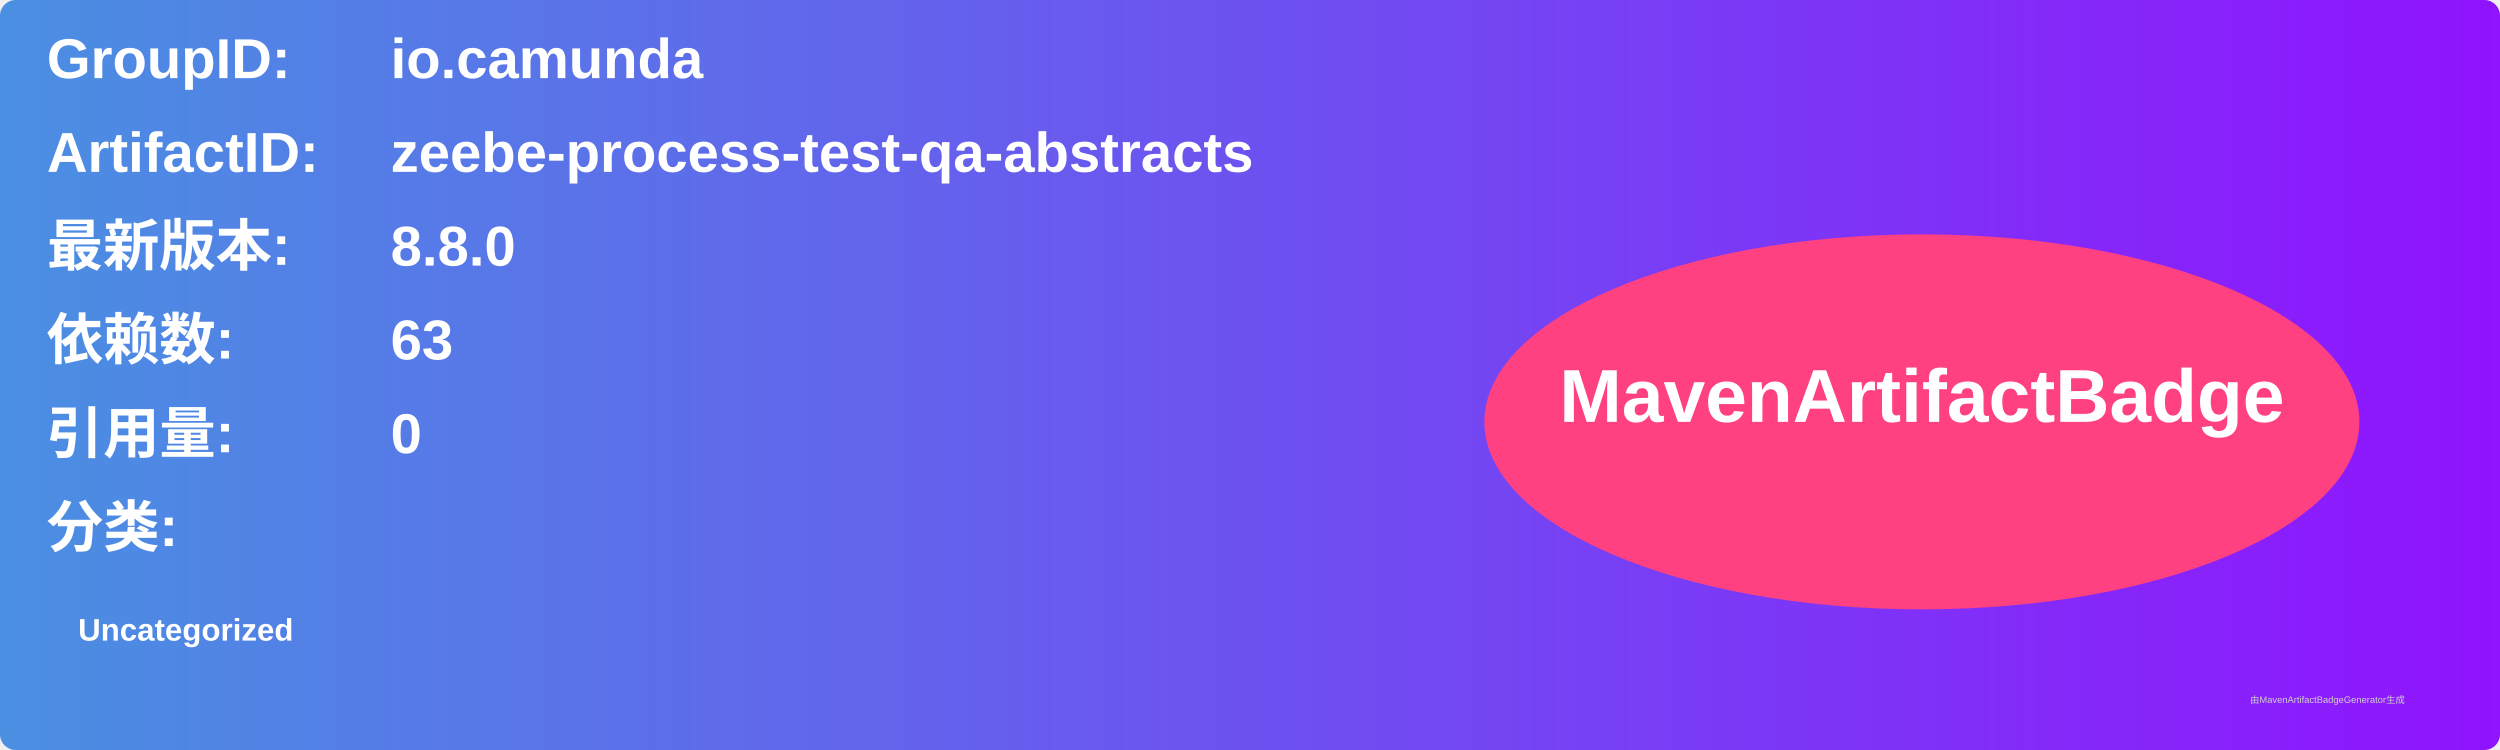
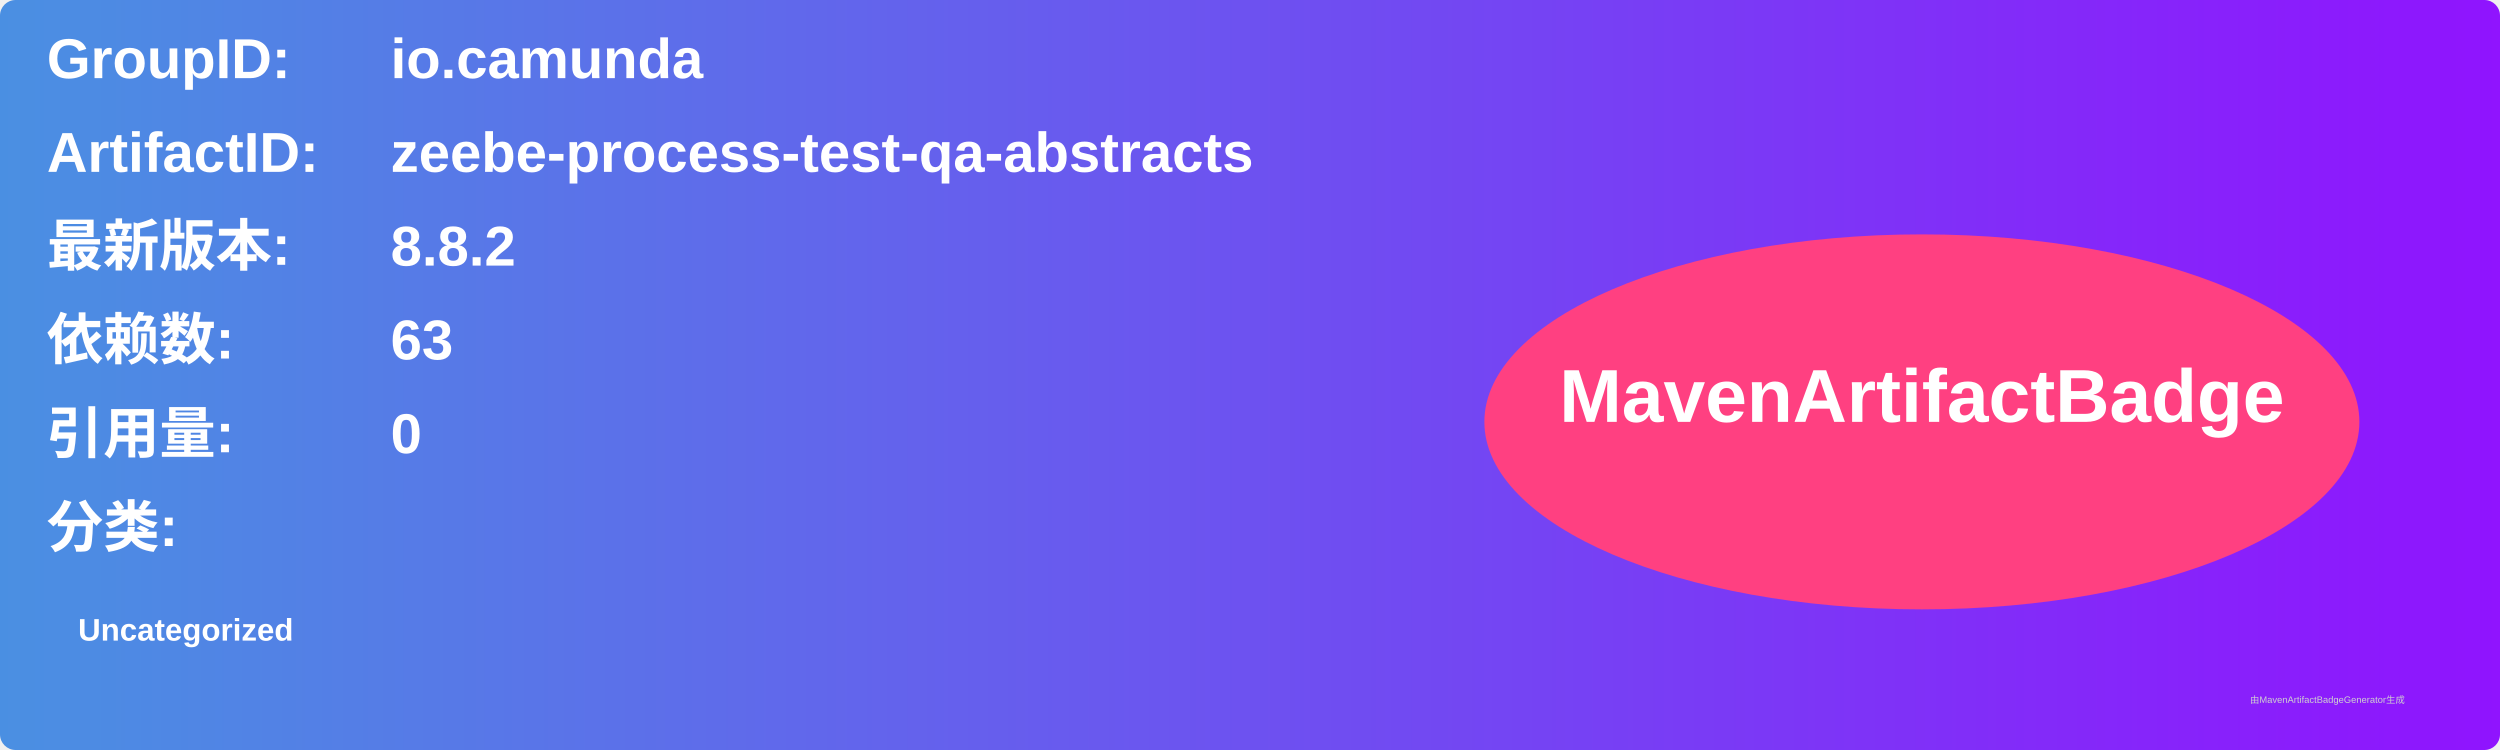
<svg xmlns="http://www.w3.org/2000/svg" width="800" height="240" viewBox="0 0 800 240">
  <linearGradient id="grad" x1="0%" y1="0%" x2="100%" y2="0%">
    <stop offset="0%" stop-color="#4a90e2" />
    <stop offset="100%" stop-color="#9013fe" />
  </linearGradient>
  <rect width="100%" height="100%" rx="5" ry="5" fill="url(#grad)" />
  <g transform="translate(15, 15)">
    <text x="0" y="10" font-family="Arial" font-size="18" fill="white" font-weight="bold" width="260">GroupID:</text>
    <text x="110" y="10" font-family="Arial" font-size="18" fill="white" font-weight="bold" width="460">io.camunda</text>
    <text x="0" y="40" font-family="Arial" font-size="18" fill="white" font-weight="bold" width="260">ArtifactID:</text>
    <text x="110" y="40" font-family="Arial" font-size="18" fill="white" font-weight="bold" width="460">zeebe-process-test-qa-abstracts</text>
    <text x="0" y="70" font-family="Arial" font-size="18" fill="white" font-weight="bold">最新版本:</text>
    <text x="110" y="70" font-family="Arial" font-size="18" fill="white" font-weight="bold">
-       <tspan font-weight="bold">8.8.0</tspan>
+       <tspan font-weight="bold">8.8.2</tspan>
    </text>
    <text x="0" y="100" font-family="Arial" font-size="18" fill="white" font-weight="bold">依赖数: </text>
    <text x="110" y="100" font-family="Arial" font-size="18" fill="white">
      <tspan font-weight="bold">63</tspan>
    </text>
    <text x="0" y="130" font-family="Arial" font-size="18" fill="white" font-weight="bold">引用量: </text>
    <text x="110" y="130" font-family="Arial" font-size="18" fill="white">
      <tspan font-weight="bold">0</tspan>
    </text>
    <text x="0" y="160" font-family="Arial" font-size="18" fill="white" font-weight="bold">分类:</text>
    <text x="10" y="190" font-family="Arial" font-size="10" fill="white">
      <tspan font-weight="bold">Uncategorized</tspan>
    </text>
    <ellipse cx="600" cy="120" rx="140" ry="60" fill="#ff4081" />
    <text x="600" y="120" text-anchor="middle" font-family="Arial" font-size="24" fill="white" font-weight="bold">MavenArtifactBadge</text>
  </g>
  <text x="720" y="225" font-family="Arial" font-size="3" fill="#d0d0d0">由MavenArtifactBadgeGenerator生成</text>
</svg>
